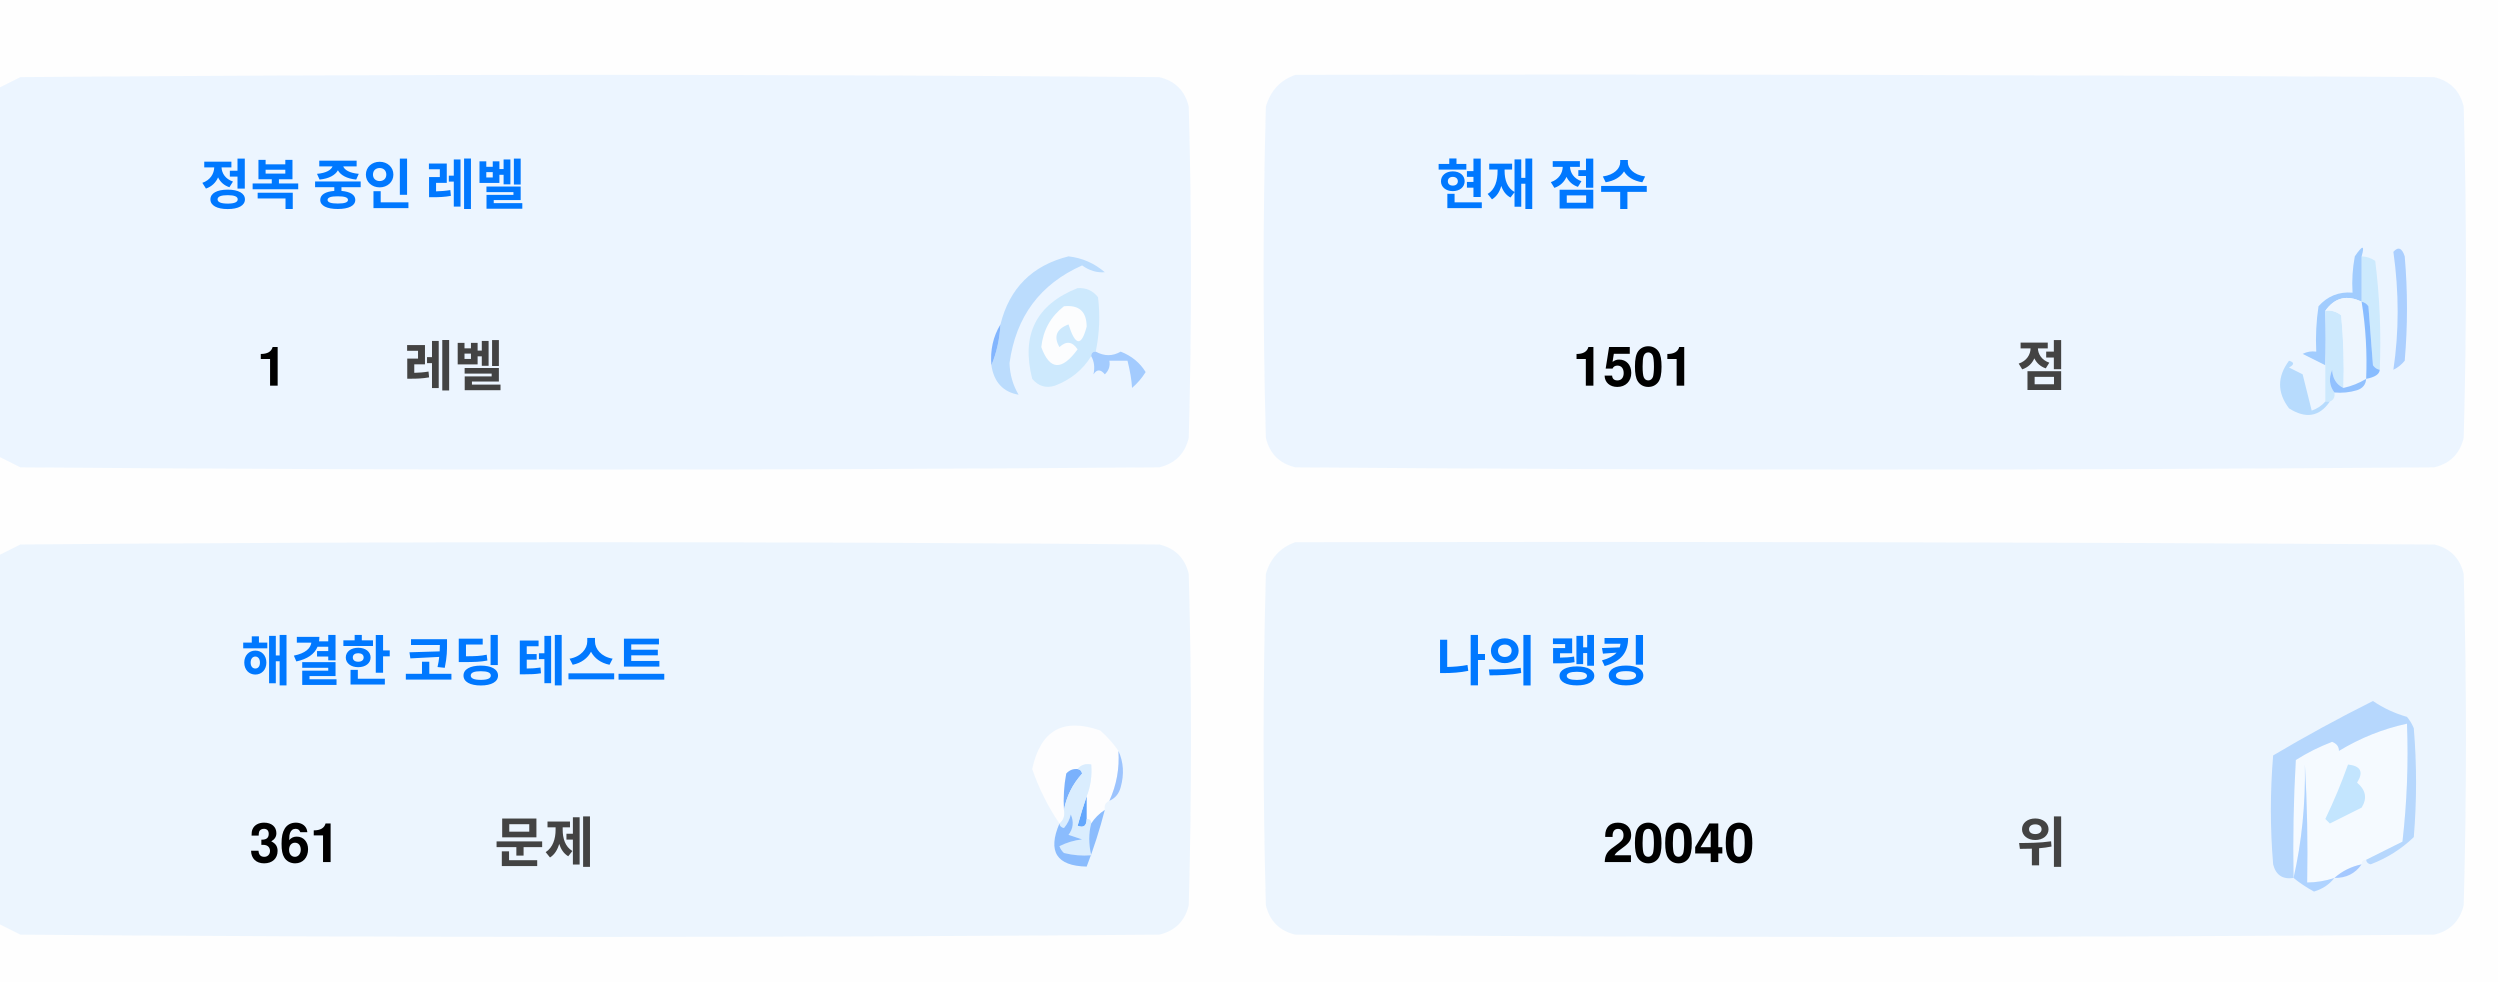
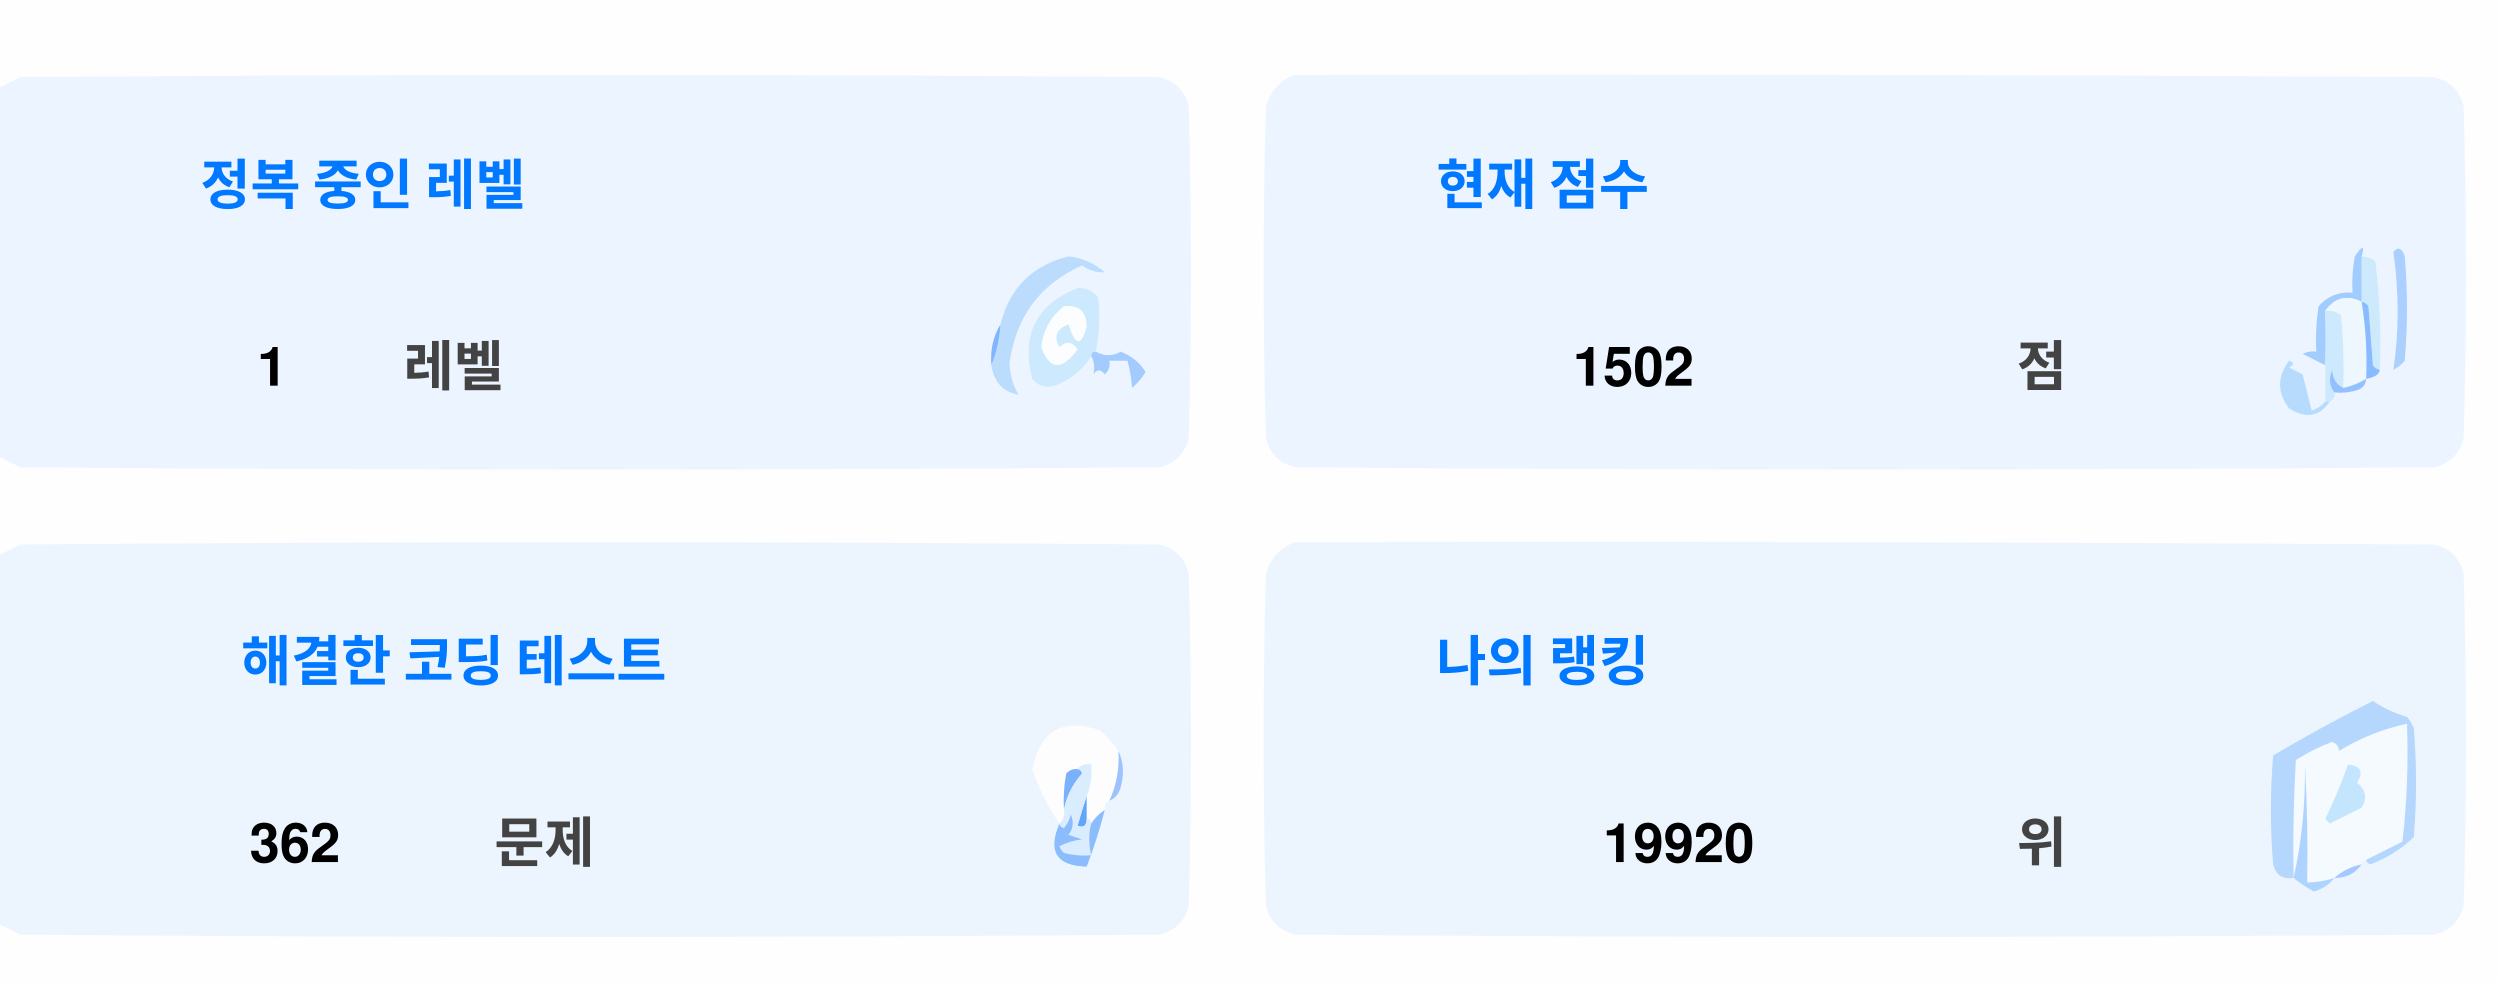
<svg xmlns="http://www.w3.org/2000/svg" version="1.1" width="551px" height="217px" style="shape-rendering:geometricPrecision; text-rendering:geometricPrecision; image-rendering:optimizeQuality; fill-rule:evenodd; clip-rule:evenodd">
  <style>.title {fill: #434343;font-size: 1rem;line-height: 1.5rem;font-weight: bold;font-family: -apple-system, BlinkMacSystemFont, Segoe UI, Helvetica, Arial, sans-serif, Apple Color Emoji, Segoe UI Emoji;}.desc {fill: #434343;font-size: 2.5rem;font-weight: bold;line-height: 1.5rem;font-family: -apple-system, BlinkMacSystemFont, Segoe UI, Helvetica, Arial, sans-serif, Apple Color Emoji, Segoe UI Emoji;}.desc-2 {fill: #434343;font-size: 1rem;font-weight: bold;line-height: 1.5rem;font-family: -apple-system, BlinkMacSystemFont, Segoe UI, Helvetica, Arial, sans-serif, Apple Color Emoji, Segoe UI Emoji;}.text, .desc {animation: twinkling 4s ease-in-out infinite;}@keyframes twinkling {40% { opacity: 1; }50% { opacity: 0.5; }60% { opacity: 1; }70% { opacity: 0.5; }80% { opacity: 1; }}</style>
  <g>
    <path style="opacity:1" fill="#fefefe" d="M -0.5,-0.5 C 183.167,-0.5 366.833,-0.5 550.5,-0.5C 550.5,71.833 550.5,144.167 550.5,216.5C 366.833,216.5 183.167,216.5 -0.5,216.5C -0.5,212.167 -0.5,207.833 -0.5,203.5C 1.14,204.32 2.807,205.153 4.5,206C 88.167,206.667 171.833,206.667 255.5,206C 259,205.167 261.167,203 262,199.5C 262.667,175.167 262.667,150.833 262,126.5C 261.167,123 259,120.833 255.5,120C 171.833,119.333 88.167,119.333 4.5,120C 2.807,120.847 1.14,121.68 -0.5,122.5C -0.5,115.167 -0.5,107.833 -0.5,100.5C 1.14,101.32 2.807,102.153 4.5,103C 88.167,103.667 171.833,103.667 255.5,103C 259,102.167 261.167,100 262,96.5C 262.667,72.167 262.667,47.833 262,23.5C 261.167,20 259,17.833 255.5,17C 171.833,16.333 88.167,16.333 4.5,17C 2.807,17.847 1.14,18.68 -0.5,19.5C -0.5,12.833 -0.5,6.167 -0.5,-0.5 Z" />
  </g>
  <g>
    <path style="opacity:1" fill="#ecf5ff" d="M -0.5,100.5 C -0.5,73.5 -0.5,46.5 -0.5,19.5C 1.14,18.68 2.807,17.847 4.5,17C 88.167,16.333 171.833,16.333 255.5,17C 259,17.833 261.167,20 262,23.5C 262.667,47.833 262.667,72.167 262,96.5C 261.167,100 259,102.167 255.5,103C 171.833,103.667 88.167,103.667 4.5,103C 2.807,102.153 1.14,101.32 -0.5,100.5 Z" />
  </g>
  <g>
    <path style="opacity:1" fill="#ecf5ff" d="M 285.5,16.5 C 369.167,16.333 452.834,16.5 536.5,17C 540,17.833 542.167,20 543,23.5C 543.667,47.833 543.667,72.167 543,96.5C 542.167,100 540,102.167 536.5,103C 452.833,103.667 369.167,103.667 285.5,103C 282,102.167 279.833,100 279,96.5C 278.333,72.167 278.333,47.833 279,23.5C 280.018,19.985 282.185,17.652 285.5,16.5 Z" />
  </g>
  <g>
    <path style="opacity:1" fill="#cdeafd" d="M 520.5,56.5 C 521.583,56.539 522.583,56.873 523.5,57.5C 524.498,65.472 524.831,73.472 524.5,81.5C 523.883,81.389 523.383,81.056 523,80.5C 522.667,76.167 522.333,71.833 522,67.5C 521.617,66.944 521.117,66.611 520.5,66.5C 520.5,63.167 520.5,59.833 520.5,56.5 Z" />
  </g>
  <g>
    <path style="opacity:1" fill="#abcfff" d="M 527.5,55.5 C 528.566,54.308 529.399,54.641 530,56.5C 530.667,64.167 530.667,71.833 530,79.5C 529.311,80.357 528.478,81.023 527.5,81.5C 528.758,73.08 528.758,64.414 527.5,55.5 Z" />
  </g>
  <g>
    <path style="opacity:1" fill="#bbdcfd" d="M 218.5,80.5 C 219.657,77.727 220.324,74.727 220.5,71.5C 222.49,63.51 227.49,58.51 235.5,56.5C 238.528,56.847 241.194,58.014 243.5,60C 241.744,60.141 240.078,59.641 238.5,58.5C 229.247,62.607 223.914,69.773 222.5,80C 222.565,82.526 223.232,84.859 224.5,87C 221.07,86.397 219.07,84.231 218.5,80.5 Z" />
  </g>
  <g>
    <path style="opacity:1" fill="#cde9fd" d="M 241.5,77.5 C 240.833,77.5 240.5,77.833 240.5,78.5C 238.628,81.529 235.961,83.695 232.5,85C 230.536,85.624 228.869,85.124 227.5,83.5C 225.021,73.791 228.354,67.124 237.5,63.5C 239.374,63.39 240.874,64.056 242,65.5C 242.497,69.524 242.331,73.524 241.5,77.5 Z" />
  </g>
  <g>
    <path style="opacity:1" fill="#fcfdfe" d="M 234.5,67.5 C 237.826,67.162 239.493,68.662 239.5,72C 238.334,76.434 237,76.267 235.5,71.5C 232.832,72.515 232.166,74.182 233.5,76.5C 235.017,75.089 236.351,75.256 237.5,77C 234.006,81.771 231.34,81.605 229.5,76.5C 229.904,72.771 231.571,69.771 234.5,67.5 Z" />
  </g>
  <g>
    <path style="opacity:1" fill="#a1ccfe" d="M 520.5,56.5 C 520.5,59.833 520.5,63.167 520.5,66.5C 517.238,64.922 514.572,65.589 512.5,68.5C 512.617,72.81 512.617,76.81 512.5,80.5C 510.86,79.68 509.193,78.847 507.5,78C 508.448,77.517 509.448,77.35 510.5,77.5C 510.335,74.15 510.502,70.817 511,67.5C 512.995,65.253 515.495,64.253 518.5,64.5C 518.336,61.813 518.503,59.146 519,56.5C 520.731,53.969 521.231,53.969 520.5,56.5 Z" />
  </g>
  <g>
    <path style="opacity:1" fill="#cde9fd" d="M 512.5,68.5 C 513.822,68.33 514.989,68.663 516,69.5C 516.499,74.823 516.666,80.156 516.5,85.5C 514.955,84.77 514.122,83.437 514,81.5C 513.22,83.387 513.387,85.054 514.5,86.5C 514.672,87.492 514.338,88.158 513.5,88.5C 513.167,88.5 512.833,88.5 512.5,88.5C 512.5,85.833 512.5,83.167 512.5,80.5C 512.617,76.81 512.617,72.81 512.5,68.5 Z" />
  </g>
  <g>
    <path style="opacity:1" fill="#eef6fe" d="M 520.5,66.5 C 521.407,72.106 521.74,77.773 521.5,83.5C 519.95,84.441 518.284,85.108 516.5,85.5C 516.666,80.156 516.499,74.823 516,69.5C 514.989,68.663 513.822,68.33 512.5,68.5C 514.572,65.589 517.238,64.922 520.5,66.5 Z" />
  </g>
  <g>
    <path style="opacity:1" fill="#88bcff" d="M 520.5,66.5 C 521.117,66.611 521.617,66.944 522,67.5C 522.333,71.833 522.667,76.167 523,80.5C 523.383,81.056 523.883,81.389 524.5,81.5C 524.445,82.469 523.445,83.136 521.5,83.5C 521.74,77.773 521.407,72.106 520.5,66.5 Z" />
  </g>
  <g>
    <path style="opacity:1" fill="#82b5fe" d="M 220.5,71.5 C 220.324,74.727 219.657,77.727 218.5,80.5C 218.215,77.171 218.882,74.171 220.5,71.5 Z" />
  </g>
  <g>
    <path style="opacity:1" fill="#a3cbfe" d="M 240.5,78.5 C 240.5,77.833 240.833,77.5 241.5,77.5C 243.391,78.536 245.224,78.536 247,77.5C 249.391,78.429 251.225,79.929 252.5,82C 251.681,83.319 250.681,84.486 249.5,85.5C 249.409,83.777 249.075,81.777 248.5,79.5C 247.167,79.5 245.833,79.5 244.5,79.5C 244.719,80.675 244.386,81.675 243.5,82.5C 242.575,81.359 241.741,81.359 241,82.5C 241.331,80.981 241.164,79.648 240.5,78.5 Z" />
  </g>
  <g>
    <path style="opacity:1" fill="#b7dbfd" d="M 512.5,88.5 C 512.833,88.5 513.167,88.5 513.5,88.5C 511.199,91.857 508.199,92.357 504.5,90C 501.872,86.535 501.872,83.035 504.5,79.5C 505.696,79.846 505.696,80.346 504.5,81C 505.5,81.5 506.5,82 507.5,82.5C 508.167,85.167 508.833,87.833 509.5,90.5C 510.739,90.058 511.739,89.391 512.5,88.5 Z" />
  </g>
  <g>
    <path style="opacity:1" fill="#92c1fe" d="M 516.5,85.5 C 518.284,85.108 519.95,84.441 521.5,83.5C 521.423,84.75 520.756,85.583 519.5,86C 517.866,86.493 516.199,86.66 514.5,86.5C 513.387,85.054 513.22,83.387 514,81.5C 514.122,83.437 514.955,84.77 516.5,85.5 Z" />
  </g>
  <g>
    <path style="opacity:1" fill="#ecf5fe" d="M -0.5,203.5 C -0.5,176.5 -0.5,149.5 -0.5,122.5C 1.14,121.68 2.807,120.847 4.5,120C 88.167,119.333 171.833,119.333 255.5,120C 259,120.833 261.167,123 262,126.5C 262.667,150.833 262.667,175.167 262,199.5C 261.167,203 259,205.167 255.5,206C 171.833,206.667 88.167,206.667 4.5,206C 2.807,205.153 1.14,204.32 -0.5,203.5 Z" />
  </g>
  <g>
    <path style="opacity:1" fill="#ecf5fe" d="M 285.5,119.5 C 369.167,119.333 452.834,119.5 536.5,120C 540,120.833 542.167,123 543,126.5C 543.667,150.833 543.667,175.167 543,199.5C 542.167,203 540,205.167 536.5,206C 452.833,206.667 369.167,206.667 285.5,206C 282,205.167 279.833,203 279,199.5C 278.333,175.167 278.333,150.833 279,126.5C 280.018,122.985 282.185,120.652 285.5,119.5 Z" />
  </g>
  <g>
    <path style="opacity:1" fill="#fdfdfe" d="M 246.5,165.5 C 246.758,169.367 246.092,173.034 244.5,176.5C 243.662,176.842 243.328,177.508 243.5,178.5C 242.272,179.306 241.272,180.306 240.5,181.5C 240.5,180.833 240.167,180.5 239.5,180.5C 239.5,178.833 239.5,177.167 239.5,175.5C 240.369,173.283 240.702,170.95 240.5,168.5C 239.209,168.263 238.209,168.596 237.5,169.5C 236.504,169.414 235.671,169.748 235,170.5C 234.503,173.146 234.336,175.813 234.5,178.5C 234.737,179.791 234.404,180.791 233.5,181.5C 230.986,177.806 228.986,173.806 227.5,169.5C 229.309,160.957 234.309,158.124 242.5,161C 244.07,162.397 245.404,163.897 246.5,165.5 Z" />
  </g>
  <g>
    <path style="opacity:1" fill="#f5faff" d="M 521.5,189.5 C 520.833,189.5 520.5,189.833 520.5,190.5C 518.181,190.992 516.181,191.992 514.5,193.5C 512.565,194.15 510.565,194.483 508.5,194.5C 508.666,185.827 508.5,177.16 508,168.5C 508.141,177.227 507.308,185.56 505.5,193.5C 505.334,184.827 505.5,176.16 506,167.5C 508.527,165.903 511.194,164.57 514,163.5C 515.011,163.892 515.511,164.559 515.5,165.5C 520.21,162.641 525.21,160.641 530.5,159.5C 530.831,168.192 530.498,176.859 529.5,185.5C 526.807,186.847 524.14,188.18 521.5,189.5 Z" />
  </g>
  <g>
    <path style="opacity:1" fill="#b6d7fd" d="M 521.5,189.5 C 524.14,188.18 526.807,186.847 529.5,185.5C 530.498,176.859 530.831,168.192 530.5,159.5C 525.21,160.641 520.21,162.641 515.5,165.5C 515.511,164.559 515.011,163.892 514,163.5C 511.194,164.57 508.527,165.903 506,167.5C 505.5,176.16 505.334,184.827 505.5,193.5C 503.089,193.863 501.589,192.863 501,190.5C 500.333,182.5 500.333,174.5 501,166.5C 508.173,162.246 515.507,158.246 523,154.5C 525.304,156.068 527.804,157.235 530.5,158C 531.126,158.75 531.626,159.584 532,160.5C 532.667,168.5 532.667,176.5 532,184.5C 529.292,187.111 526.125,189.111 522.5,190.5C 521.893,190.376 521.56,190.043 521.5,189.5 Z" />
  </g>
  <g>
    <path style="opacity:1" fill="#c3e5fe" d="M 517.5,168.5 C 520.317,168.801 520.984,170.134 519.5,172.5C 521.439,174.122 521.772,175.956 520.5,178C 518.167,179.167 515.833,180.333 513.5,181.5C 513.167,181.167 512.833,180.833 512.5,180.5C 514.414,176.515 516.081,172.515 517.5,168.5 Z" />
  </g>
  <g>
    <path style="opacity:1" fill="#7ab1fc" d="M 237.5,169.5 C 238.043,169.56 238.376,169.893 238.5,170.5C 236.395,172.836 235.062,175.503 234.5,178.5C 234.336,175.813 234.503,173.146 235,170.5C 235.671,169.748 236.504,169.414 237.5,169.5 Z" />
  </g>
  <g>
    <path style="opacity:1" fill="#afd3ff" d="M 514.5,193.5 C 513.378,194.947 511.878,195.947 510,196.5C 508.348,195.601 506.848,194.601 505.5,193.5C 507.308,185.56 508.141,177.227 508,168.5C 508.5,177.16 508.666,185.827 508.5,194.5C 510.565,194.483 512.565,194.15 514.5,193.5 Z" />
  </g>
  <g>
    <path style="opacity:1" fill="#9cc3fd" d="M 246.5,165.5 C 247.634,167.966 247.801,170.633 247,173.5C 246.623,174.942 245.79,175.942 244.5,176.5C 246.092,173.034 246.758,169.367 246.5,165.5 Z" />
  </g>
  <g>
    <path style="opacity:1" fill="#62a6fc" d="M 239.5,175.5 C 239.5,177.167 239.5,178.833 239.5,180.5C 239.483,182.028 238.816,182.528 237.5,182C 238.117,179.723 238.784,177.556 239.5,175.5 Z" />
  </g>
  <g>
    <path style="opacity:1" fill="#daedfe" d="M 237.5,169.5 C 238.209,168.596 239.209,168.263 240.5,168.5C 240.702,170.95 240.369,173.283 239.5,175.5C 238.784,177.556 238.117,179.723 237.5,182C 238.816,182.528 239.483,182.028 239.5,180.5C 240.167,180.5 240.5,180.833 240.5,181.5C 239.918,183.669 239.918,186.002 240.5,188.5C 238.473,188.662 236.473,188.495 234.5,188C 234.043,187.586 233.709,187.086 233.5,186.5C 235.078,185.702 236.744,185.202 238.5,185C 237.5,184.667 236.5,184.333 235.5,184C 236.554,182.612 236.72,181.112 236,179.5C 235.751,180.624 235.251,181.624 234.5,182.5C 233.893,182.376 233.56,182.043 233.5,181.5C 234.404,180.791 234.737,179.791 234.5,178.5C 235.062,175.503 236.395,172.836 238.5,170.5C 238.376,169.893 238.043,169.56 237.5,169.5 Z" />
  </g>
  <g>
    <path style="opacity:1" fill="#8bbcfd" d="M 243.5,178.5 C 242.395,182.803 241.062,186.969 239.5,191C 232.857,190.847 230.857,187.68 233.5,181.5C 233.56,182.043 233.893,182.376 234.5,182.5C 235.251,181.624 235.751,180.624 236,179.5C 236.72,181.112 236.554,182.612 235.5,184C 236.5,184.333 237.5,184.667 238.5,185C 236.744,185.202 235.078,185.702 233.5,186.5C 233.709,187.086 234.043,187.586 234.5,188C 236.473,188.495 238.473,188.662 240.5,188.5C 239.918,186.002 239.918,183.669 240.5,181.5C 241.272,180.306 242.272,179.306 243.5,178.5 Z" />
  </g>
  <g>
    <path style="opacity:1" fill="#a4c8ff" d="M 520.5,190.5 C 519.089,192.539 517.089,193.539 514.5,193.5C 516.181,191.992 518.181,190.992 520.5,190.5 Z" />
  </g>
  <text text-anchor="middle" x="80" y="45" class="title" style="fill:#0078ff;" stroke="#none" stroke-width="1">정복 중인 레벨</text>
  <text text-anchor="middle" x="60" y="85" class="desc" style="fill:#000000;" stroke="#none" stroke-width="1">1</text>
  <text text-anchor="middle" x="100" y="85" class="desc-2" style="fill:#434343;" stroke="#none" stroke-width="1">레벨</text>
  <text text-anchor="middle" x="340" y="45" class="title" style="fill:#0078ff;" stroke="#none" stroke-width="1">현재 점수</text>
-   <text text-anchor="middle" x="360" y="85" class="desc" style="fill:#000000;" stroke="#none" stroke-width="1">1501</text>
+   <text text-anchor="middle" x="360" y="85" class="desc" style="fill:#000000;" stroke="#none" stroke-width="1">1502</text>
  <text text-anchor="middle" x="450" y="85" class="desc-2" style="fill:#434343;" stroke="#none" stroke-width="1">점</text>
  <text text-anchor="middle" x="100" y="150" class="title" style="fill:#0078ff;" stroke="#none" stroke-width="1">해결한 코딩 테스트</text>
-   <text text-anchor="middle" x="65" y="190" class="desc" style="fill:#000000;" stroke="#none" stroke-width="1">361</text>
+   <text text-anchor="middle" x="65" y="190" class="desc" style="fill:#000000;" stroke="#none" stroke-width="1">362</text>
  <text text-anchor="middle" x="120" y="190" class="desc-2" style="fill:#434343;" stroke="#none" stroke-width="1">문제</text>
  <text text-anchor="middle" x="340" y="150" class="title" style="fill:#0078ff;" stroke="#none" stroke-width="1">나의 랭킹</text>
-   <text text-anchor="middle" x="370" y="190" class="desc" style="fill:#000000;" stroke="#none" stroke-width="1">20040</text>
+   <text text-anchor="middle" x="370" y="190" class="desc" style="fill:#000000;" stroke="#none" stroke-width="1">19920</text>
  <text text-anchor="middle" x="450" y="190" class="desc-2" style="fill:#434343;" stroke="#none" stroke-width="1">위</text>
</svg>
